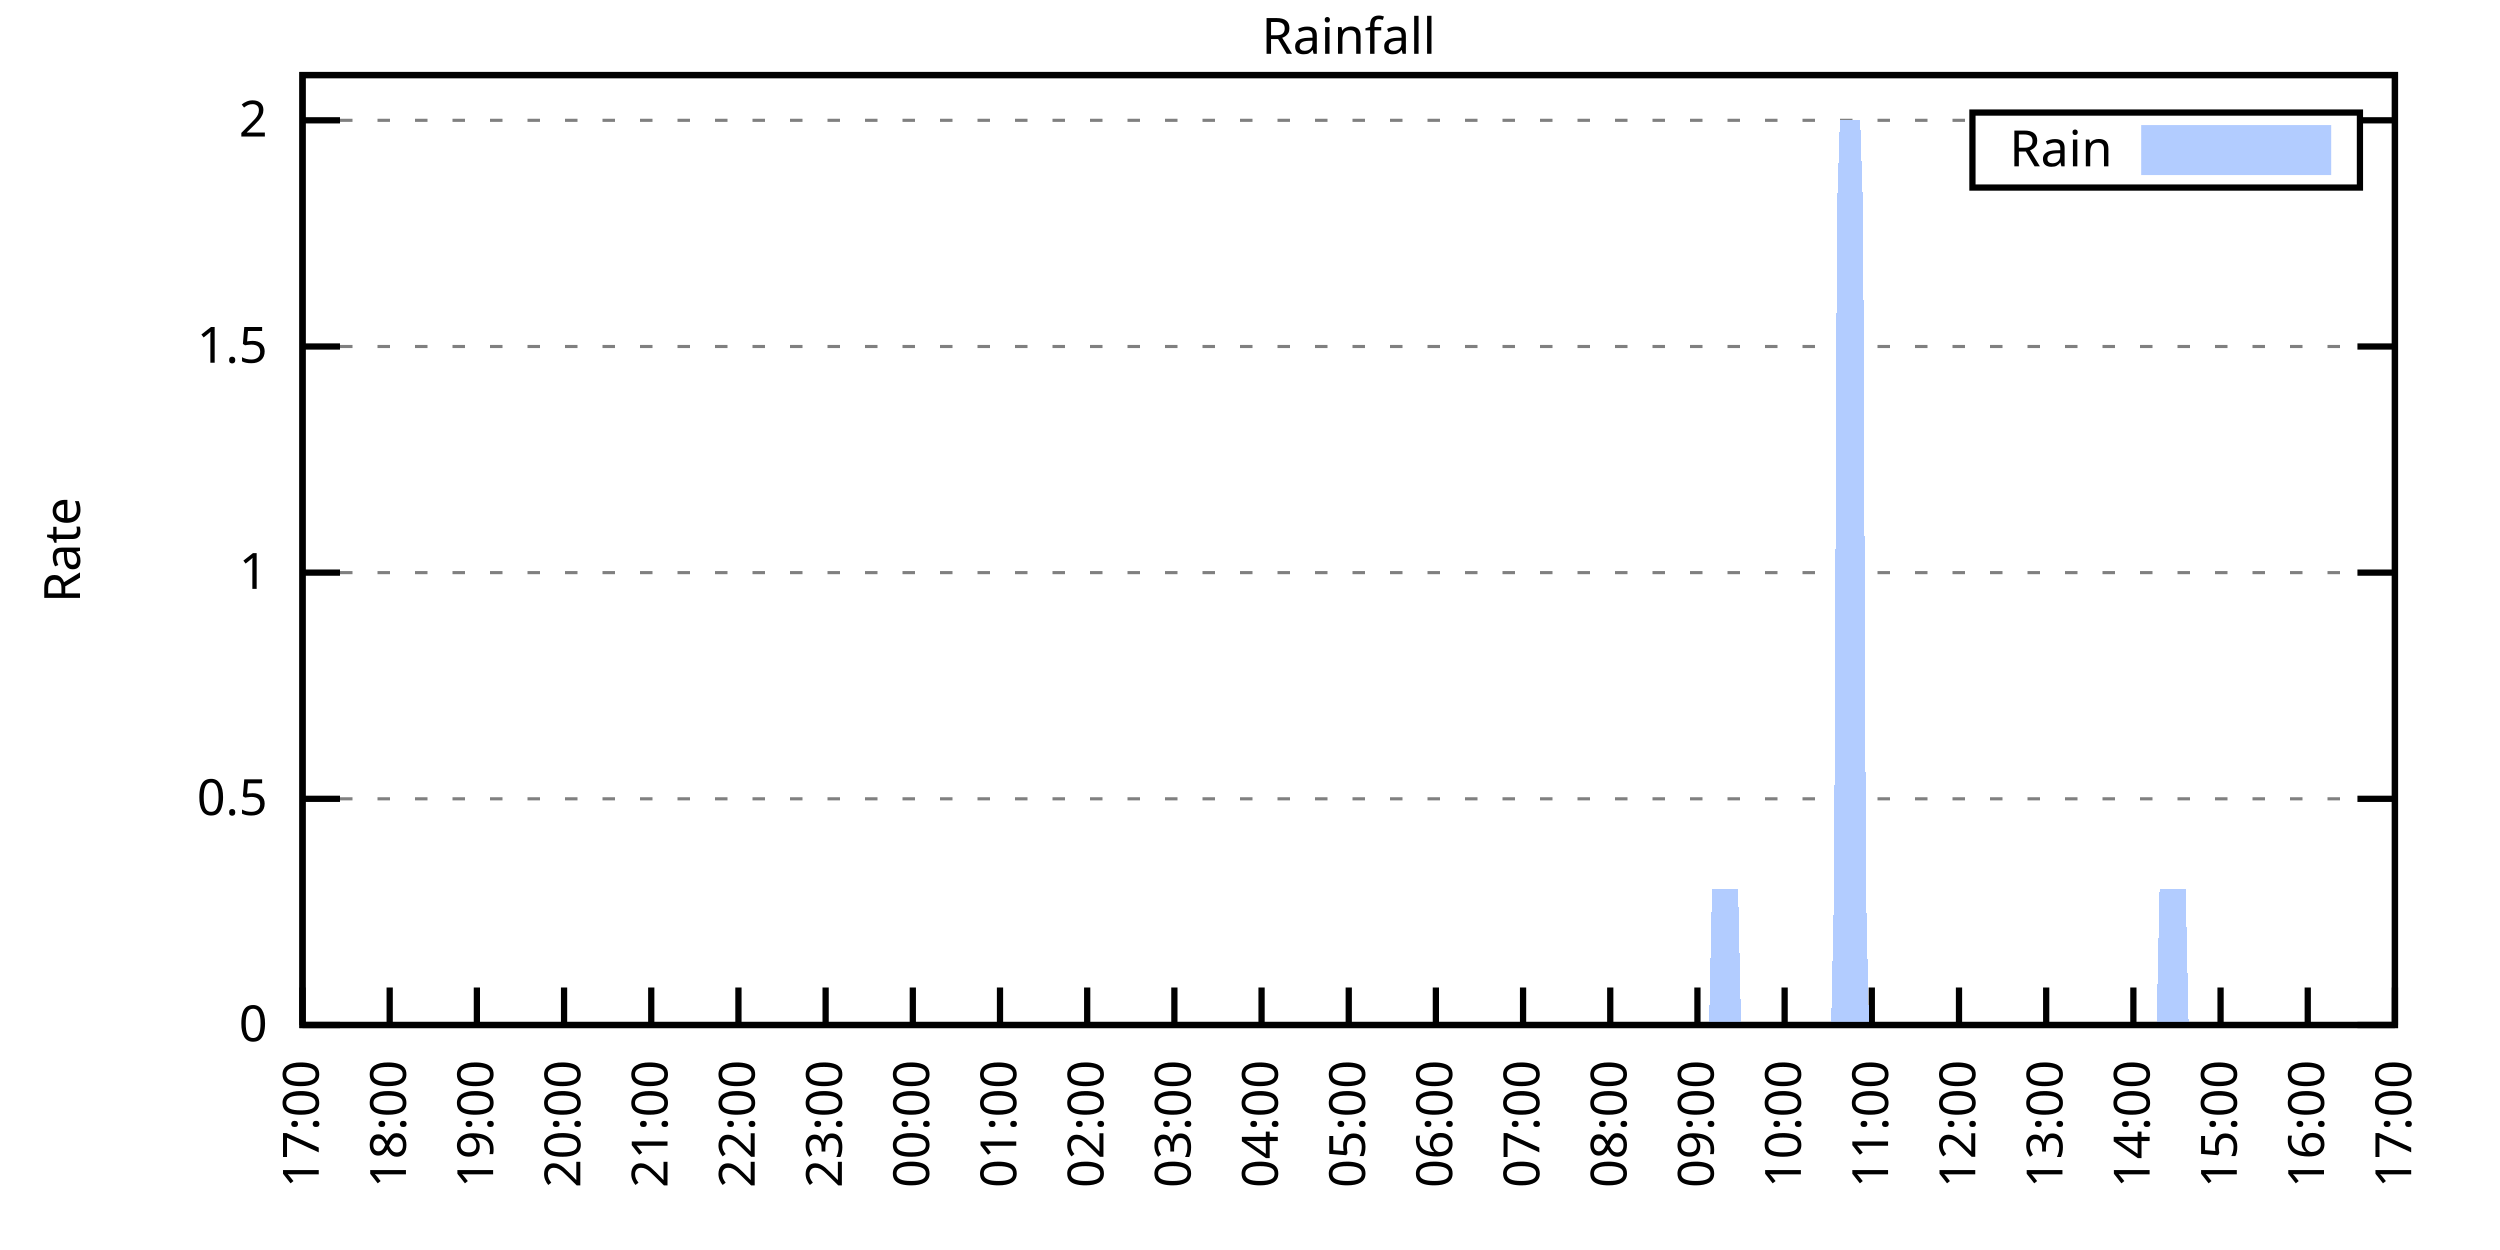
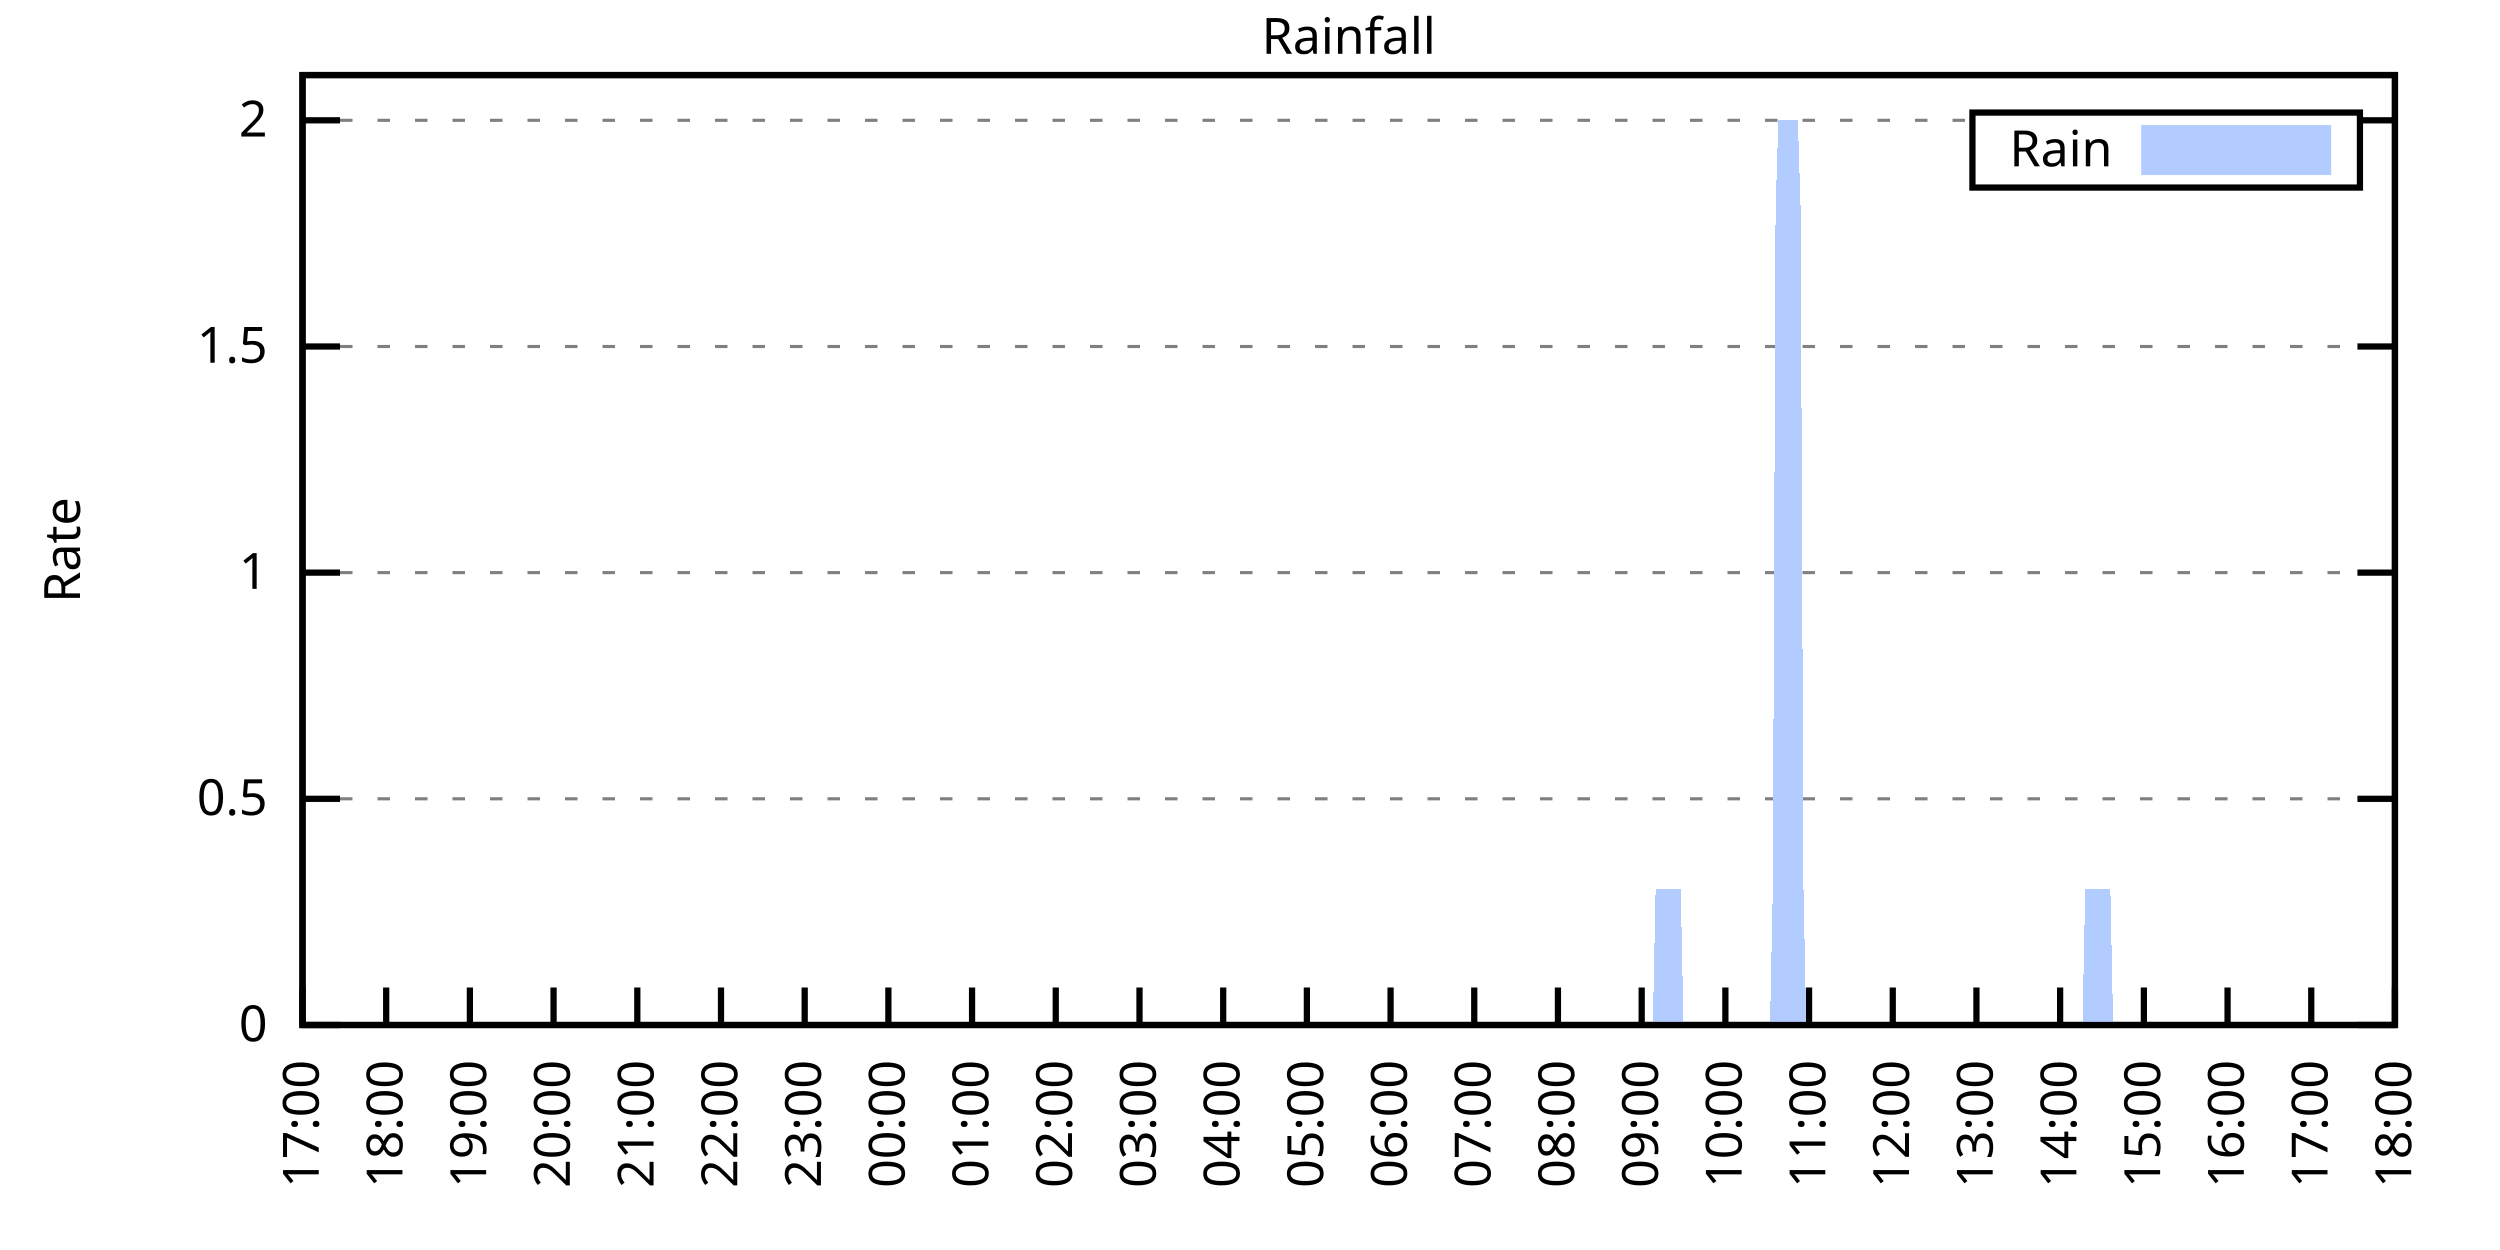
<svg xmlns="http://www.w3.org/2000/svg" xmlns:xlink="http://www.w3.org/1999/xlink" width="400" height="200" viewBox="0 0 400 200">
  <g id="gnuplot_canvas">
    <rect x="0" y="0" width="400" height="200" fill="none" />
    <defs>
      <circle id="gpDot" r="0.5" stroke-width="0.5" stroke="currentColor" />
      <path id="gpPt0" stroke-width="0.333" stroke="currentColor" d="M-1,0 h2 M0,-1 v2" />
      <path id="gpPt1" stroke-width="0.333" stroke="currentColor" d="M-1,-1 L1,1 M1,-1 L-1,1" />
      <path id="gpPt2" stroke-width="0.333" stroke="currentColor" d="M-1,0 L1,0 M0,-1 L0,1 M-1,-1 L1,1 M-1,1 L1,-1" />
      <rect id="gpPt3" stroke-width="0.333" stroke="currentColor" x="-1" y="-1" width="2" height="2" />
      <rect id="gpPt4" stroke-width="0.333" stroke="currentColor" fill="currentColor" x="-1" y="-1" width="2" height="2" />
      <circle id="gpPt5" stroke-width="0.333" stroke="currentColor" cx="0" cy="0" r="1" />
      <use xlink:href="#gpPt5" id="gpPt6" fill="currentColor" stroke="none" />
      <path id="gpPt7" stroke-width="0.333" stroke="currentColor" d="M0,-1.33 L-1.33,0.67 L1.33,0.67 z" />
      <use xlink:href="#gpPt7" id="gpPt8" fill="currentColor" stroke="none" />
      <use xlink:href="#gpPt7" id="gpPt9" stroke="currentColor" transform="rotate(180)" />
      <use xlink:href="#gpPt9" id="gpPt10" fill="currentColor" stroke="none" />
      <use xlink:href="#gpPt3" id="gpPt11" stroke="currentColor" transform="rotate(45)" />
      <use xlink:href="#gpPt11" id="gpPt12" fill="currentColor" stroke="none" />
      <path id="gpPt13" stroke-width="0.333" stroke="currentColor" d="M0,1.330 L1.265,0.411 L0.782,-1.067 L-0.782,-1.076 L-1.265,0.411 z" />
      <use xlink:href="#gpPt13" id="gpPt14" fill="currentColor" stroke="none" />
      <filter id="textbox" filterUnits="objectBoundingBox" x="0" y="0" height="1" width="1">
        <feFlood flood-color="white" flood-opacity="1" result="bgnd" />
        <feComposite in="SourceGraphic" in2="bgnd" operator="atop" />
      </filter>
      <filter id="greybox" filterUnits="objectBoundingBox" x="0" y="0" height="1" width="1">
        <feFlood flood-color="lightgrey" flood-opacity="1" result="grey" />
        <feComposite in="SourceGraphic" in2="grey" operator="atop" />
      </filter>
    </defs>
    <g fill="none" color="white" stroke="currentColor" stroke-width="1.00" stroke-linecap="butt" stroke-linejoin="miter">
</g>
    <g fill="none" color="black" stroke="currentColor" stroke-width="1.00" stroke-linecap="butt" stroke-linejoin="miter">
      <g stroke="none" shape-rendering="crispEdges">
        <polygon fill="rgb(255, 255, 255)" points="48.40,164.00 383.18,164.00 383.18,12.02 48.40,12.02 " />
      </g>
    </g>
    <g fill="none" color="black" stroke="currentColor" stroke-width="1.00" stroke-linecap="butt" stroke-linejoin="miter">
</g>
    <g fill="none" color="black" stroke="black" stroke-width="0.50" stroke-linecap="butt" stroke-linejoin="miter">
</g>
    <g fill="none" color="gray" stroke="currentColor" stroke-width="0.50" stroke-linecap="butt" stroke-linejoin="miter">
      <path stroke="gray" stroke-dasharray="2,4" class="gridline" d="M48.40,164.00 L383.19,164.00  " />
    </g>
    <g fill="none" color="gray" stroke="gray" stroke-width="1.00" stroke-linecap="butt" stroke-linejoin="miter">
</g>
    <g fill="none" color="black" stroke="currentColor" stroke-width="1.00" stroke-linecap="butt" stroke-linejoin="miter">
      <path stroke="black" d="M48.40,164.00 L54.40,164.00 M383.19,164.00 L377.19,164.00  " />
      <g transform="translate(42.80,166.60)" stroke="none" fill="black" font-family="Sans" font-size="8.00" text-anchor="end">
        <text>
          <tspan font-family="Sans"> 0</tspan>
        </text>
      </g>
    </g>
    <g fill="none" color="black" stroke="currentColor" stroke-width="1.00" stroke-linecap="butt" stroke-linejoin="miter">
</g>
    <g fill="none" color="black" stroke="black" stroke-width="0.50" stroke-linecap="butt" stroke-linejoin="miter">
</g>
    <g fill="none" color="gray" stroke="currentColor" stroke-width="0.50" stroke-linecap="butt" stroke-linejoin="miter">
      <path stroke="gray" stroke-dasharray="2,4" class="gridline" d="M48.40,127.81 L383.19,127.81  " />
    </g>
    <g fill="none" color="gray" stroke="gray" stroke-width="1.00" stroke-linecap="butt" stroke-linejoin="miter">
</g>
    <g fill="none" color="black" stroke="currentColor" stroke-width="1.00" stroke-linecap="butt" stroke-linejoin="miter">
      <path stroke="black" d="M48.40,127.81 L54.40,127.81 M383.19,127.81 L377.19,127.81  " />
      <g transform="translate(42.80,130.41)" stroke="none" fill="black" font-family="Sans" font-size="8.00" text-anchor="end">
        <text>
          <tspan font-family="Sans"> 0.5</tspan>
        </text>
      </g>
    </g>
    <g fill="none" color="black" stroke="currentColor" stroke-width="1.00" stroke-linecap="butt" stroke-linejoin="miter">
</g>
    <g fill="none" color="black" stroke="black" stroke-width="0.50" stroke-linecap="butt" stroke-linejoin="miter">
</g>
    <g fill="none" color="gray" stroke="currentColor" stroke-width="0.50" stroke-linecap="butt" stroke-linejoin="miter">
      <path stroke="gray" stroke-dasharray="2,4" class="gridline" d="M48.40,91.62 L383.19,91.62  " />
    </g>
    <g fill="none" color="gray" stroke="gray" stroke-width="1.00" stroke-linecap="butt" stroke-linejoin="miter">
</g>
    <g fill="none" color="black" stroke="currentColor" stroke-width="1.00" stroke-linecap="butt" stroke-linejoin="miter">
      <path stroke="black" d="M48.40,91.62 L54.40,91.62 M383.19,91.62 L377.19,91.62  " />
      <g transform="translate(42.80,94.22)" stroke="none" fill="black" font-family="Sans" font-size="8.00" text-anchor="end">
        <text>
          <tspan font-family="Sans"> 1</tspan>
        </text>
      </g>
    </g>
    <g fill="none" color="black" stroke="currentColor" stroke-width="1.00" stroke-linecap="butt" stroke-linejoin="miter">
</g>
    <g fill="none" color="black" stroke="black" stroke-width="0.50" stroke-linecap="butt" stroke-linejoin="miter">
</g>
    <g fill="none" color="gray" stroke="currentColor" stroke-width="0.50" stroke-linecap="butt" stroke-linejoin="miter">
      <path stroke="gray" stroke-dasharray="2,4" class="gridline" d="M48.40,55.44 L383.19,55.44  " />
    </g>
    <g fill="none" color="gray" stroke="gray" stroke-width="1.00" stroke-linecap="butt" stroke-linejoin="miter">
</g>
    <g fill="none" color="black" stroke="currentColor" stroke-width="1.00" stroke-linecap="butt" stroke-linejoin="miter">
      <path stroke="black" d="M48.40,55.44 L54.40,55.44 M383.19,55.44 L377.19,55.44  " />
      <g transform="translate(42.80,58.04)" stroke="none" fill="black" font-family="Sans" font-size="8.00" text-anchor="end">
        <text>
          <tspan font-family="Sans"> 1.5</tspan>
        </text>
      </g>
    </g>
    <g fill="none" color="black" stroke="currentColor" stroke-width="1.00" stroke-linecap="butt" stroke-linejoin="miter">
</g>
    <g fill="none" color="black" stroke="black" stroke-width="0.50" stroke-linecap="butt" stroke-linejoin="miter">
</g>
    <g fill="none" color="gray" stroke="currentColor" stroke-width="0.50" stroke-linecap="butt" stroke-linejoin="miter">
      <path stroke="gray" stroke-dasharray="2,4" class="gridline" d="M48.40,19.25 L315.59,19.25 M377.59,19.25 L383.19,19.25  " />
    </g>
    <g fill="none" color="gray" stroke="gray" stroke-width="1.00" stroke-linecap="butt" stroke-linejoin="miter">
</g>
    <g fill="none" color="black" stroke="currentColor" stroke-width="1.00" stroke-linecap="butt" stroke-linejoin="miter">
      <path stroke="black" d="M48.40,19.25 L54.40,19.25 M383.19,19.25 L377.19,19.25  " />
      <g transform="translate(42.80,21.85)" stroke="none" fill="black" font-family="Sans" font-size="8.00" text-anchor="end">
        <text>
          <tspan font-family="Sans"> 2</tspan>
        </text>
      </g>
    </g>
    <g fill="none" color="black" stroke="currentColor" stroke-width="1.00" stroke-linecap="butt" stroke-linejoin="miter">
      <path stroke="black" d="M48.40,164.00 L48.40,158.00  " />
      <g transform="translate(51.00,169.60) rotate(270.00)" stroke="none" fill="black" font-family="Sans" font-size="8.00" text-anchor="end">
        <text>
          <tspan font-family="Sans">17:00</tspan>
        </text>
      </g>
    </g>
    <g fill="none" color="black" stroke="currentColor" stroke-width="1.00" stroke-linecap="butt" stroke-linejoin="miter">
-       <path stroke="black" d="M62.35,164.00 L62.35,158.00  " />
-       <g transform="translate(64.95,169.60) rotate(270.00)" stroke="none" fill="black" font-family="Sans" font-size="8.00" text-anchor="end">
+       <path stroke="black" d="M61.79,164.00 L61.79,158.00  " />
+       <g transform="translate(64.39,169.60) rotate(270.00)" stroke="none" fill="black" font-family="Sans" font-size="8.00" text-anchor="end">
        <text>
          <tspan font-family="Sans">18:00</tspan>
        </text>
      </g>
    </g>
    <g fill="none" color="black" stroke="currentColor" stroke-width="1.00" stroke-linecap="butt" stroke-linejoin="miter">
-       <path stroke="black" d="M76.30,164.00 L76.30,158.00  " />
-       <g transform="translate(78.90,169.60) rotate(270.00)" stroke="none" fill="black" font-family="Sans" font-size="8.00" text-anchor="end">
+       <path stroke="black" d="M75.18,164.00 L75.18,158.00  " />
+       <g transform="translate(77.78,169.60) rotate(270.00)" stroke="none" fill="black" font-family="Sans" font-size="8.00" text-anchor="end">
        <text>
          <tspan font-family="Sans">19:00</tspan>
        </text>
      </g>
    </g>
    <g fill="none" color="black" stroke="currentColor" stroke-width="1.00" stroke-linecap="butt" stroke-linejoin="miter">
-       <path stroke="black" d="M90.25,164.00 L90.25,158.00  " />
-       <g transform="translate(92.85,169.60) rotate(270.00)" stroke="none" fill="black" font-family="Sans" font-size="8.00" text-anchor="end">
+       <path stroke="black" d="M88.57,164.00 L88.57,158.00  " />
+       <g transform="translate(91.17,169.60) rotate(270.00)" stroke="none" fill="black" font-family="Sans" font-size="8.00" text-anchor="end">
        <text>
          <tspan font-family="Sans">20:00</tspan>
        </text>
      </g>
    </g>
    <g fill="none" color="black" stroke="currentColor" stroke-width="1.00" stroke-linecap="butt" stroke-linejoin="miter">
-       <path stroke="black" d="M104.20,164.00 L104.20,158.00  " />
-       <g transform="translate(106.80,169.60) rotate(270.00)" stroke="none" fill="black" font-family="Sans" font-size="8.00" text-anchor="end">
+       <path stroke="black" d="M101.97,164.00 L101.97,158.00  " />
+       <g transform="translate(104.57,169.60) rotate(270.00)" stroke="none" fill="black" font-family="Sans" font-size="8.00" text-anchor="end">
        <text>
          <tspan font-family="Sans">21:00</tspan>
        </text>
      </g>
    </g>
    <g fill="none" color="black" stroke="currentColor" stroke-width="1.00" stroke-linecap="butt" stroke-linejoin="miter">
-       <path stroke="black" d="M118.15,164.00 L118.15,158.00  " />
-       <g transform="translate(120.75,169.60) rotate(270.00)" stroke="none" fill="black" font-family="Sans" font-size="8.00" text-anchor="end">
+       <path stroke="black" d="M115.36,164.00 L115.36,158.00  " />
+       <g transform="translate(117.96,169.60) rotate(270.00)" stroke="none" fill="black" font-family="Sans" font-size="8.00" text-anchor="end">
        <text>
          <tspan font-family="Sans">22:00</tspan>
        </text>
      </g>
    </g>
    <g fill="none" color="black" stroke="currentColor" stroke-width="1.00" stroke-linecap="butt" stroke-linejoin="miter">
-       <path stroke="black" d="M132.10,164.00 L132.10,158.00  " />
-       <g transform="translate(134.70,169.60) rotate(270.00)" stroke="none" fill="black" font-family="Sans" font-size="8.00" text-anchor="end">
+       <path stroke="black" d="M128.75,164.00 L128.75,158.00  " />
+       <g transform="translate(131.35,169.60) rotate(270.00)" stroke="none" fill="black" font-family="Sans" font-size="8.00" text-anchor="end">
        <text>
          <tspan font-family="Sans">23:00</tspan>
        </text>
      </g>
    </g>
    <g fill="none" color="black" stroke="currentColor" stroke-width="1.00" stroke-linecap="butt" stroke-linejoin="miter">
-       <path stroke="black" d="M146.05,164.00 L146.05,158.00  " />
-       <g transform="translate(148.65,169.60) rotate(270.00)" stroke="none" fill="black" font-family="Sans" font-size="8.00" text-anchor="end">
+       <path stroke="black" d="M142.14,164.00 L142.14,158.00  " />
+       <g transform="translate(144.74,169.60) rotate(270.00)" stroke="none" fill="black" font-family="Sans" font-size="8.00" text-anchor="end">
        <text>
          <tspan font-family="Sans">00:00</tspan>
        </text>
      </g>
    </g>
    <g fill="none" color="black" stroke="currentColor" stroke-width="1.00" stroke-linecap="butt" stroke-linejoin="miter">
-       <path stroke="black" d="M160.00,164.00 L160.00,158.00  " />
-       <g transform="translate(162.60,169.60) rotate(270.00)" stroke="none" fill="black" font-family="Sans" font-size="8.00" text-anchor="end">
+       <path stroke="black" d="M155.53,164.00 L155.53,158.00  " />
+       <g transform="translate(158.13,169.60) rotate(270.00)" stroke="none" fill="black" font-family="Sans" font-size="8.00" text-anchor="end">
        <text>
          <tspan font-family="Sans">01:00</tspan>
        </text>
      </g>
    </g>
    <g fill="none" color="black" stroke="currentColor" stroke-width="1.00" stroke-linecap="butt" stroke-linejoin="miter">
-       <path stroke="black" d="M173.95,164.00 L173.95,158.00  " />
-       <g transform="translate(176.55,169.60) rotate(270.00)" stroke="none" fill="black" font-family="Sans" font-size="8.00" text-anchor="end">
+       <path stroke="black" d="M168.92,164.00 L168.92,158.00  " />
+       <g transform="translate(171.52,169.60) rotate(270.00)" stroke="none" fill="black" font-family="Sans" font-size="8.00" text-anchor="end">
        <text>
          <tspan font-family="Sans">02:00</tspan>
        </text>
      </g>
    </g>
    <g fill="none" color="black" stroke="currentColor" stroke-width="1.00" stroke-linecap="butt" stroke-linejoin="miter">
-       <path stroke="black" d="M187.90,164.00 L187.90,158.00  " />
-       <g transform="translate(190.50,169.60) rotate(270.00)" stroke="none" fill="black" font-family="Sans" font-size="8.00" text-anchor="end">
+       <path stroke="black" d="M182.32,164.00 L182.32,158.00  " />
+       <g transform="translate(184.92,169.60) rotate(270.00)" stroke="none" fill="black" font-family="Sans" font-size="8.00" text-anchor="end">
        <text>
          <tspan font-family="Sans">03:00</tspan>
        </text>
      </g>
    </g>
    <g fill="none" color="black" stroke="currentColor" stroke-width="1.00" stroke-linecap="butt" stroke-linejoin="miter">
-       <path stroke="black" d="M201.85,164.00 L201.85,158.00  " />
-       <g transform="translate(204.45,169.60) rotate(270.00)" stroke="none" fill="black" font-family="Sans" font-size="8.00" text-anchor="end">
+       <path stroke="black" d="M195.71,164.00 L195.71,158.00  " />
+       <g transform="translate(198.31,169.60) rotate(270.00)" stroke="none" fill="black" font-family="Sans" font-size="8.00" text-anchor="end">
        <text>
          <tspan font-family="Sans">04:00</tspan>
        </text>
      </g>
    </g>
    <g fill="none" color="black" stroke="currentColor" stroke-width="1.00" stroke-linecap="butt" stroke-linejoin="miter">
-       <path stroke="black" d="M215.80,164.00 L215.80,158.00  " />
-       <g transform="translate(218.40,169.60) rotate(270.00)" stroke="none" fill="black" font-family="Sans" font-size="8.00" text-anchor="end">
+       <path stroke="black" d="M209.10,164.00 L209.10,158.00  " />
+       <g transform="translate(211.70,169.60) rotate(270.00)" stroke="none" fill="black" font-family="Sans" font-size="8.00" text-anchor="end">
        <text>
          <tspan font-family="Sans">05:00</tspan>
        </text>
      </g>
    </g>
    <g fill="none" color="black" stroke="currentColor" stroke-width="1.00" stroke-linecap="butt" stroke-linejoin="miter">
-       <path stroke="black" d="M229.74,164.00 L229.74,158.00  " />
-       <g transform="translate(232.34,169.60) rotate(270.00)" stroke="none" fill="black" font-family="Sans" font-size="8.00" text-anchor="end">
+       <path stroke="black" d="M222.49,164.00 L222.49,158.00  " />
+       <g transform="translate(225.09,169.60) rotate(270.00)" stroke="none" fill="black" font-family="Sans" font-size="8.00" text-anchor="end">
        <text>
          <tspan font-family="Sans">06:00</tspan>
        </text>
      </g>
    </g>
    <g fill="none" color="black" stroke="currentColor" stroke-width="1.00" stroke-linecap="butt" stroke-linejoin="miter">
-       <path stroke="black" d="M243.69,164.00 L243.69,158.00  " />
-       <g transform="translate(246.29,169.60) rotate(270.00)" stroke="none" fill="black" font-family="Sans" font-size="8.00" text-anchor="end">
+       <path stroke="black" d="M235.88,164.00 L235.88,158.00  " />
+       <g transform="translate(238.48,169.60) rotate(270.00)" stroke="none" fill="black" font-family="Sans" font-size="8.00" text-anchor="end">
        <text>
          <tspan font-family="Sans">07:00</tspan>
        </text>
      </g>
    </g>
    <g fill="none" color="black" stroke="currentColor" stroke-width="1.00" stroke-linecap="butt" stroke-linejoin="miter">
-       <path stroke="black" d="M257.64,164.00 L257.64,158.00  " />
-       <g transform="translate(260.24,169.60) rotate(270.00)" stroke="none" fill="black" font-family="Sans" font-size="8.00" text-anchor="end">
+       <path stroke="black" d="M249.27,164.00 L249.27,158.00  " />
+       <g transform="translate(251.87,169.60) rotate(270.00)" stroke="none" fill="black" font-family="Sans" font-size="8.00" text-anchor="end">
        <text>
          <tspan font-family="Sans">08:00</tspan>
        </text>
      </g>
    </g>
    <g fill="none" color="black" stroke="currentColor" stroke-width="1.00" stroke-linecap="butt" stroke-linejoin="miter">
-       <path stroke="black" d="M271.59,164.00 L271.59,158.00  " />
-       <g transform="translate(274.19,169.60) rotate(270.00)" stroke="none" fill="black" font-family="Sans" font-size="8.00" text-anchor="end">
+       <path stroke="black" d="M262.67,164.00 L262.67,158.00  " />
+       <g transform="translate(265.27,169.60) rotate(270.00)" stroke="none" fill="black" font-family="Sans" font-size="8.00" text-anchor="end">
        <text>
          <tspan font-family="Sans">09:00</tspan>
        </text>
      </g>
    </g>
    <g fill="none" color="black" stroke="currentColor" stroke-width="1.00" stroke-linecap="butt" stroke-linejoin="miter">
-       <path stroke="black" d="M285.54,164.00 L285.54,158.00  " />
-       <g transform="translate(288.14,169.60) rotate(270.00)" stroke="none" fill="black" font-family="Sans" font-size="8.00" text-anchor="end">
+       <path stroke="black" d="M276.06,164.00 L276.06,158.00  " />
+       <g transform="translate(278.66,169.60) rotate(270.00)" stroke="none" fill="black" font-family="Sans" font-size="8.00" text-anchor="end">
        <text>
          <tspan font-family="Sans">10:00</tspan>
        </text>
      </g>
    </g>
    <g fill="none" color="black" stroke="currentColor" stroke-width="1.00" stroke-linecap="butt" stroke-linejoin="miter">
-       <path stroke="black" d="M299.49,164.00 L299.49,158.00  " />
-       <g transform="translate(302.09,169.60) rotate(270.00)" stroke="none" fill="black" font-family="Sans" font-size="8.00" text-anchor="end">
+       <path stroke="black" d="M289.45,164.00 L289.45,158.00  " />
+       <g transform="translate(292.05,169.60) rotate(270.00)" stroke="none" fill="black" font-family="Sans" font-size="8.00" text-anchor="end">
        <text>
          <tspan font-family="Sans">11:00</tspan>
        </text>
      </g>
    </g>
    <g fill="none" color="black" stroke="currentColor" stroke-width="1.00" stroke-linecap="butt" stroke-linejoin="miter">
-       <path stroke="black" d="M313.44,164.00 L313.44,158.00  " />
-       <g transform="translate(316.04,169.60) rotate(270.00)" stroke="none" fill="black" font-family="Sans" font-size="8.00" text-anchor="end">
+       <path stroke="black" d="M302.84,164.00 L302.84,158.00  " />
+       <g transform="translate(305.44,169.60) rotate(270.00)" stroke="none" fill="black" font-family="Sans" font-size="8.00" text-anchor="end">
        <text>
          <tspan font-family="Sans">12:00</tspan>
        </text>
      </g>
    </g>
    <g fill="none" color="black" stroke="currentColor" stroke-width="1.00" stroke-linecap="butt" stroke-linejoin="miter">
-       <path stroke="black" d="M327.39,164.00 L327.39,158.00  " />
-       <g transform="translate(329.99,169.60) rotate(270.00)" stroke="none" fill="black" font-family="Sans" font-size="8.00" text-anchor="end">
+       <path stroke="black" d="M316.23,164.00 L316.23,158.00  " />
+       <g transform="translate(318.83,169.60) rotate(270.00)" stroke="none" fill="black" font-family="Sans" font-size="8.00" text-anchor="end">
        <text>
          <tspan font-family="Sans">13:00</tspan>
        </text>
      </g>
    </g>
    <g fill="none" color="black" stroke="currentColor" stroke-width="1.00" stroke-linecap="butt" stroke-linejoin="miter">
-       <path stroke="black" d="M341.34,164.00 L341.34,158.00  " />
-       <g transform="translate(343.94,169.60) rotate(270.00)" stroke="none" fill="black" font-family="Sans" font-size="8.00" text-anchor="end">
+       <path stroke="black" d="M329.62,164.00 L329.62,158.00  " />
+       <g transform="translate(332.22,169.60) rotate(270.00)" stroke="none" fill="black" font-family="Sans" font-size="8.00" text-anchor="end">
        <text>
          <tspan font-family="Sans">14:00</tspan>
        </text>
      </g>
    </g>
    <g fill="none" color="black" stroke="currentColor" stroke-width="1.00" stroke-linecap="butt" stroke-linejoin="miter">
-       <path stroke="black" d="M355.29,164.00 L355.29,158.00  " />
-       <g transform="translate(357.89,169.60) rotate(270.00)" stroke="none" fill="black" font-family="Sans" font-size="8.00" text-anchor="end">
+       <path stroke="black" d="M343.02,164.00 L343.02,158.00  " />
+       <g transform="translate(345.62,169.60) rotate(270.00)" stroke="none" fill="black" font-family="Sans" font-size="8.00" text-anchor="end">
        <text>
          <tspan font-family="Sans">15:00</tspan>
        </text>
      </g>
    </g>
    <g fill="none" color="black" stroke="currentColor" stroke-width="1.00" stroke-linecap="butt" stroke-linejoin="miter">
-       <path stroke="black" d="M369.24,164.00 L369.24,158.00  " />
-       <g transform="translate(371.84,169.60) rotate(270.00)" stroke="none" fill="black" font-family="Sans" font-size="8.00" text-anchor="end">
+       <path stroke="black" d="M356.41,164.00 L356.41,158.00  " />
+       <g transform="translate(359.01,169.60) rotate(270.00)" stroke="none" fill="black" font-family="Sans" font-size="8.00" text-anchor="end">
        <text>
          <tspan font-family="Sans">16:00</tspan>
+         </text>
+       </g>
+     </g>
+     <g fill="none" color="black" stroke="currentColor" stroke-width="1.00" stroke-linecap="butt" stroke-linejoin="miter">
+       <path stroke="black" d="M369.80,164.00 L369.80,158.00  " />
+       <g transform="translate(372.40,169.60) rotate(270.00)" stroke="none" fill="black" font-family="Sans" font-size="8.00" text-anchor="end">
+         <text>
+           <tspan font-family="Sans">17:00</tspan>
        </text>
      </g>
    </g>
    <g fill="none" color="black" stroke="currentColor" stroke-width="1.00" stroke-linecap="butt" stroke-linejoin="miter">
      <path stroke="black" d="M383.19,164.00 L383.19,158.00  " />
      <g transform="translate(385.79,169.60) rotate(270.00)" stroke="none" fill="black" font-family="Sans" font-size="8.00" text-anchor="end">
        <text>
-           <tspan font-family="Sans">17:00</tspan>
+           <tspan font-family="Sans">18:00</tspan>
        </text>
      </g>
    </g>
    <g fill="none" color="black" stroke="currentColor" stroke-width="1.00" stroke-linecap="butt" stroke-linejoin="miter">
</g>
    <g fill="none" color="black" stroke="currentColor" stroke-width="1.00" stroke-linecap="butt" stroke-linejoin="miter">
      <path stroke="black" d="M48.40,12.01 L48.40,164.00 L383.19,164.00 L383.19,12.01 L48.40,12.01 Z  " />
    </g>
    <g fill="none" color="black" stroke="currentColor" stroke-width="1.00" stroke-linecap="butt" stroke-linejoin="miter">
</g>
    <g fill="none" color="black" stroke="currentColor" stroke-width="1.00" stroke-linecap="butt" stroke-linejoin="miter">
      <path stroke="black" d="M315.59,30.01 L315.59,18.01 L377.59,18.01 L377.59,30.01 L315.59,30.01 Z  " />
    </g>
    <g id="Rainfall_plot_1">
      <g fill="none" color="white" stroke="black" stroke-width="2.00" stroke-linecap="butt" stroke-linejoin="miter">
</g>
      <g fill="none" color="black" stroke="currentColor" stroke-width="2.00" stroke-linecap="butt" stroke-linejoin="miter">
        <g transform="translate(337.99,26.61)" stroke="none" fill="black" font-family="Sans" font-size="8.00" text-anchor="end">
          <text>
            <tspan font-family="Sans">Rain</tspan>
          </text>
        </g>
      </g>
      <g fill="none" color="black" stroke="currentColor" stroke-width="2.00" stroke-linecap="butt" stroke-linejoin="miter">
        <g stroke="none" shape-rendering="crispEdges">
          <polygon fill="rgb(178, 204, 255)" points="343.59,27.01 371.99,27.01 371.99,21.01 343.59,21.01 " />
        </g>
        <path stroke="rgb(178, 204, 255)" d="M343.59,27.01 L371.99,27.01 L371.99,21.01 L343.59,21.01 L343.59,27.01 Z  " />
      </g>
      <g fill="none" color="black" stroke="currentColor" stroke-width="2.00" stroke-linecap="butt" stroke-linejoin="miter">
        <g stroke="none" shape-rendering="crispEdges">
-           <polygon fill="rgb(178, 204, 255)" points="48.86,164.00 49.33,164.00 49.79,164.00 50.26,164.00 50.72,164.00 51.19,164.00 51.65,164.00 52.12,164.00 52.58,164.00 53.05,164.00 53.51,164.00 53.98,164.00 54.44,164.00 54.91,164.00 55.37,164.00 55.84,164.00 56.30,164.00 56.77,164.00 57.23,164.00 57.70,164.00 58.16,164.00 58.63,164.00 59.09,164.00 59.56,164.00 60.02,164.00 60.49,164.00 60.95,164.00 61.42,164.00 61.88,164.00 62.35,164.00 62.81,164.00 63.28,164.00 63.74,164.00 64.21,164.00 64.67,164.00 65.14,164.00 65.60,164.00 66.07,164.00 66.53,164.00 67.00,164.00 67.46,164.00 67.93,164.00 68.39,164.00 68.86,164.00 69.32,164.00 69.79,164.00 70.25,164.00 70.72,164.00 71.18,164.00 71.65,164.00 72.11,164.00 72.58,164.00 73.04,164.00 73.51,164.00 73.97,164.00 74.44,164.00 74.90,164.00 75.37,164.00 75.83,164.00 76.30,164.00 76.76,164.00 77.23,164.00 77.69,164.00 78.16,164.00 78.62,164.00 79.09,164.00 79.55,164.00 80.02,164.00 80.48,164.00 80.95,164.00 81.41,164.00 81.88,164.00 82.34,164.00 82.81,164.00 83.27,164.00 83.74,164.00 84.20,164.00 84.67,164.00 85.13,164.00 85.60,164.00 86.06,164.00 86.53,164.00 86.99,164.00 87.46,164.00 87.92,164.00 88.39,164.00 88.85,164.00 89.32,164.00 89.78,164.00 90.25,164.00 90.71,164.00 91.18,164.00 91.64,164.00 92.11,164.00 92.57,164.00 93.04,164.00 93.50,164.00 93.97,164.00 94.43,164.00 94.90,164.00 95.36,164.00 95.83,164.00 96.29,164.00 96.76,164.00 97.22,164.00 97.69,164.00 98.15,164.00 98.62,164.00 99.08,164.00 99.55,164.00 100.01,164.00 100.48,164.00 100.94,164.00 101.41,164.00 101.87,164.00 102.34,164.00 102.80,164.00 103.27,164.00 103.73,164.00 104.20,164.00 104.66,164.00 105.13,164.00 105.59,164.00 106.06,164.00 106.52,164.00 106.99,164.00 107.45,164.00 107.92,164.00 108.38,164.00 108.85,164.00 109.31,164.00 109.78,164.00 110.24,164.00 110.71,164.00 111.17,164.00 111.64,164.00 112.10,164.00 112.57,164.00 113.03,164.00 113.50,164.00 113.96,164.00 114.43,164.00 114.89,164.00 115.36,164.00 115.82,164.00 116.29,164.00 116.75,164.00 117.22,164.00 117.68,164.00 118.15,164.00 118.61,164.00 119.08,164.00 119.54,164.00 120.01,164.00 120.47,164.00 120.94,164.00 121.40,164.00 121.87,164.00 122.33,164.00 122.80,164.00 123.26,164.00 123.73,164.00 124.19,164.00 124.66,164.00 125.12,164.00 125.59,164.00 126.05,164.00 126.52,164.00 126.98,164.00 127.45,164.00 127.91,164.00 128.38,164.00 128.84,164.00 129.31,164.00 129.77,164.00 130.24,164.00 130.70,164.00 131.17,164.00 131.63,164.00 132.10,164.00 132.56,164.00 133.03,164.00 133.49,164.00 133.96,164.00 134.42,164.00 134.89,164.00 135.35,164.00 135.82,164.00 136.28,164.00 136.75,164.00 137.21,164.00 137.68,164.00 138.14,164.00 138.61,164.00 139.07,164.00 139.54,164.00 140.00,164.00 140.47,164.00 140.93,164.00 141.40,164.00 141.86,164.00 142.33,164.00 142.79,164.00 143.26,164.00 143.72,164.00 144.19,164.00 144.65,164.00 145.12,164.00 145.58,164.00 146.05,164.00 146.51,164.00 146.98,164.00 147.44,164.00 147.91,164.00 148.37,164.00 148.84,164.00 149.30,164.00 149.77,164.00 150.23,164.00 150.70,164.00 151.16,164.00 151.63,164.00 152.09,164.00 152.56,164.00 153.02,164.00 153.49,164.00 153.95,164.00 154.42,164.00 154.88,164.00 155.35,164.00 155.81,164.00 156.28,164.00 156.74,164.00 157.21,164.00 157.67,164.00 158.14,164.00 158.60,164.00 159.07,164.00 159.53,164.00 160.00,164.00 160.46,164.00 160.93,164.00 161.39,164.00 161.86,164.00 162.32,164.00 162.79,164.00 163.25,164.00 163.72,164.00 164.18,164.00 164.65,164.00 165.11,164.00 165.58,164.00 166.04,164.00 166.51,164.00 166.97,164.00 167.44,164.00 167.90,164.00 168.37,164.00 168.83,164.00 169.30,164.00 169.76,164.00 170.23,164.00 170.69,164.00 171.16,164.00 171.62,164.00 172.09,164.00 172.55,164.00 173.02,164.00 173.48,164.00 173.95,164.00 174.41,164.00 174.88,164.00 175.34,164.00 175.81,164.00 176.27,164.00 176.74,164.00 177.20,164.00 177.67,164.00 178.13,164.00 178.60,164.00 179.06,164.00 179.53,164.00 179.99,164.00 180.46,164.00 180.92,164.00 181.39,164.00 181.85,164.00 182.32,164.00 182.78,164.00 183.25,164.00 183.71,164.00 184.18,164.00 184.64,164.00 185.11,164.00 185.57,164.00 186.04,164.00 186.50,164.00 186.97,164.00 187.43,164.00 187.90,164.00 188.36,164.00 188.83,164.00 189.29,164.00 189.76,164.00 190.22,164.00 190.69,164.00 191.15,164.00 191.62,164.00 192.08,164.00 192.55,164.00 193.01,164.00 193.48,164.00 193.94,164.00 194.41,164.00 194.87,164.00 195.34,164.00 195.80,164.00 196.27,164.00 196.73,164.00 197.20,164.00 197.66,164.00 198.13,164.00 198.59,164.00 199.06,164.00 199.52,164.00 199.99,164.00 200.45,164.00 200.92,164.00 201.38,164.00 201.85,164.00 202.31,164.00 202.78,164.00 203.24,164.00 203.71,164.00 204.17,164.00 204.64,164.00 205.10,164.00 205.57,164.00 206.03,164.00 206.50,164.00 206.96,164.00 207.43,164.00 207.89,164.00 208.36,164.00 208.82,164.00 209.29,164.00 209.75,164.00 210.22,164.00 210.68,164.00 211.15,164.00 211.61,164.00 212.08,164.00 212.54,164.00 213.01,164.00 213.47,164.00 213.94,164.00 214.40,164.00 214.87,164.00 215.33,164.00 215.80,164.00 216.26,164.00 216.72,164.00 217.19,164.00 217.65,164.00 218.12,164.00 218.58,164.00 219.05,164.00 219.51,164.00 219.98,164.00 220.44,164.00 220.91,164.00 221.37,164.00 221.84,164.00 222.30,164.00 222.77,164.00 223.23,164.00 223.70,164.00 224.16,164.00 224.63,164.00 225.09,164.00 225.56,164.00 226.02,164.00 226.49,164.00 226.95,164.00 227.42,164.00 227.88,164.00 228.35,164.00 228.81,164.00 229.28,164.00 229.74,164.00 230.21,164.00 230.67,164.00 231.14,164.00 231.60,164.00 232.07,164.00 232.53,164.00 233.00,164.00 233.46,164.00 233.93,164.00 234.39,164.00 234.86,164.00 235.32,164.00 235.79,164.00 236.25,164.00 236.72,164.00 237.18,164.00 237.65,164.00 238.11,164.00 238.58,164.00 239.04,164.00 239.51,164.00 239.97,164.00 240.44,164.00 240.90,164.00 241.37,164.00 241.83,164.00 242.30,164.00 242.76,164.00 243.23,164.00 243.69,164.00 244.16,164.00 244.62,164.00 245.09,164.00 245.55,164.00 246.02,164.00 246.48,164.00 246.95,164.00 247.41,164.00 247.88,164.00 248.34,164.00 248.81,164.00 249.27,164.00 249.74,164.00 250.20,164.00 250.67,164.00 251.13,164.00 251.60,164.00 252.06,164.00 252.53,164.00 252.99,164.00 253.46,164.00 253.92,164.00 254.39,164.00 254.85,164.00 255.32,164.00 255.78,164.00 256.25,164.00 256.71,164.00 257.18,164.00 257.64,164.00 258.11,164.00 258.57,164.00 259.04,164.00 259.50,164.00 259.97,164.00 260.43,164.00 260.90,164.00 261.36,164.00 261.83,164.00 262.29,164.00 262.76,164.00 263.22,164.00 263.69,164.00 264.15,164.00 264.62,164.00 265.08,164.00 265.55,164.00 266.01,164.00 266.48,164.00 266.94,164.00 267.41,164.00 267.87,164.00 268.34,164.00 268.80,164.00 269.27,164.00 269.73,164.00 270.20,164.00 270.66,164.00 271.13,164.00 271.59,164.00 272.06,164.00 272.52,164.00 272.99,164.00 273.45,164.00 273.92,142.29 274.38,142.29 274.85,142.29 275.31,142.29 275.78,142.29 276.24,142.29 276.71,142.29 277.17,142.29 277.64,142.29 278.10,142.29 278.57,164.00 279.03,164.00 279.50,164.00 279.96,164.00 280.43,164.00 280.89,164.00 281.36,164.00 281.82,164.00 282.29,164.00 282.75,164.00 283.22,164.00 283.68,164.00 284.15,164.00 284.61,164.00 285.08,164.00 285.54,164.00 286.01,164.00 286.47,164.00 286.94,164.00 287.40,164.00 287.87,164.00 288.33,164.00 288.80,164.00 289.26,164.00 289.73,164.00 290.19,164.00 290.66,164.00 291.12,164.00 291.59,164.00 292.05,164.00 292.52,164.00 292.98,164.00 293.45,142.29 293.91,33.72 294.38,19.25 294.84,19.25 295.31,19.25 295.77,19.25 296.24,19.25 296.70,19.25 297.17,19.25 297.63,19.25 298.10,33.72 298.56,142.29 299.03,164.00 299.49,164.00 299.96,164.00 300.42,164.00 300.89,164.00 301.35,164.00 301.82,164.00 302.28,164.00 302.75,164.00 303.21,164.00 303.68,164.00 304.14,164.00 304.61,164.00 305.07,164.00 305.54,164.00 306.00,164.00 306.47,164.00 306.93,164.00 307.40,164.00 307.86,164.00 308.33,164.00 308.79,164.00 309.26,164.00 309.72,164.00 310.19,164.00 310.65,164.00 311.12,164.00 311.58,164.00 312.05,164.00 312.51,164.00 312.98,164.00 313.44,164.00 313.91,164.00 314.37,164.00 314.84,164.00 315.30,164.00 315.77,164.00 316.23,164.00 316.70,164.00 317.16,164.00 317.63,164.00 318.09,164.00 318.56,164.00 319.02,164.00 319.49,164.00 319.95,164.00 320.42,164.00 320.88,164.00 321.35,164.00 321.81,164.00 322.28,164.00 322.74,164.00 323.21,164.00 323.67,164.00 324.14,164.00 324.60,164.00 325.07,164.00 325.53,164.00 326.00,164.00 326.46,164.00 326.93,164.00 327.39,164.00 327.86,164.00 328.32,164.00 328.79,164.00 329.25,164.00 329.72,164.00 330.18,164.00 330.65,164.00 331.11,164.00 331.58,164.00 332.04,164.00 332.51,164.00 332.97,164.00 333.44,164.00 333.90,164.00 334.37,164.00 334.83,164.00 335.30,164.00 335.76,164.00 336.23,164.00 336.69,164.00 337.16,164.00 337.62,164.00 338.09,164.00 338.55,164.00 339.02,164.00 339.48,164.00 339.95,164.00 340.41,164.00 340.88,164.00 341.34,164.00 341.81,164.00 342.27,164.00 342.74,164.00 343.20,164.00 343.67,164.00 344.13,164.00 344.60,164.00 345.06,164.00 345.53,142.29 345.99,142.29 346.46,142.29 346.92,142.29 347.39,142.29 347.85,142.29 348.32,142.29 348.78,142.29 349.25,142.29 349.71,142.29 350.18,164.00 350.64,164.00 351.11,164.00 351.57,164.00 352.04,164.00 352.50,164.00 352.97,164.00 353.43,164.00 353.90,164.00 354.36,164.00 354.83,164.00 355.29,164.00 355.76,164.00 356.22,164.00 356.69,164.00 357.15,164.00 357.62,164.00 358.08,164.00 358.55,164.00 359.01,164.00 359.48,164.00 359.94,164.00 360.41,164.00 360.87,164.00 361.34,164.00 361.80,164.00 362.27,164.00 362.73,164.00 363.20,164.00 363.66,164.00 364.13,164.00 364.59,164.00 365.06,164.00 365.52,164.00 365.99,164.00 366.45,164.00 366.92,164.00 367.38,164.00 367.85,164.00 368.31,164.00 368.78,164.00 369.24,164.00 369.71,164.00 370.17,164.00 370.64,164.00 371.10,164.00 371.57,164.00 372.03,164.00 372.50,164.00 372.96,164.00 373.43,164.00 373.89,164.00 374.36,164.00 374.82,164.00 375.29,164.00 375.75,164.00 376.22,164.00 376.68,164.00 377.15,164.00 377.61,164.00 378.08,164.00 378.54,164.00 379.01,164.00 379.47,164.00 379.94,164.00 380.40,164.00 380.87,164.00 381.33,164.00 381.80,164.00 382.26,164.00 382.73,164.00 383.19,164.00 383.19,164.00 48.86,164.00 " />
+           <polygon fill="rgb(178, 204, 255)" points="51.97,164.00 52.42,164.00 52.86,164.00 53.31,164.00 53.76,164.00 54.20,164.00 54.65,164.00 55.10,164.00 55.54,164.00 55.99,164.00 56.43,164.00 56.88,164.00 57.33,164.00 57.77,164.00 58.22,164.00 58.67,164.00 59.11,164.00 59.56,164.00 60.01,164.00 60.45,164.00 60.90,164.00 61.35,164.00 61.79,164.00 62.24,164.00 62.68,164.00 63.13,164.00 63.58,164.00 64.02,164.00 64.47,164.00 64.92,164.00 65.36,164.00 65.81,164.00 66.26,164.00 66.70,164.00 67.15,164.00 67.59,164.00 68.04,164.00 68.49,164.00 68.93,164.00 69.38,164.00 69.83,164.00 70.27,164.00 70.72,164.00 71.17,164.00 71.61,164.00 72.06,164.00 72.50,164.00 72.95,164.00 73.40,164.00 73.84,164.00 74.29,164.00 74.74,164.00 75.18,164.00 75.63,164.00 76.08,164.00 76.52,164.00 76.97,164.00 77.42,164.00 77.86,164.00 78.31,164.00 78.75,164.00 79.20,164.00 79.65,164.00 80.09,164.00 80.54,164.00 80.99,164.00 81.43,164.00 81.88,164.00 82.33,164.00 82.77,164.00 83.22,164.00 83.66,164.00 84.11,164.00 84.56,164.00 85.00,164.00 85.45,164.00 85.90,164.00 86.34,164.00 86.79,164.00 87.24,164.00 87.68,164.00 88.13,164.00 88.57,164.00 89.02,164.00 89.47,164.00 89.91,164.00 90.36,164.00 90.81,164.00 91.25,164.00 91.70,164.00 92.15,164.00 92.59,164.00 93.04,164.00 93.49,164.00 93.93,164.00 94.38,164.00 94.82,164.00 95.27,164.00 95.72,164.00 96.16,164.00 96.61,164.00 97.06,164.00 97.50,164.00 97.95,164.00 98.40,164.00 98.84,164.00 99.29,164.00 99.73,164.00 100.18,164.00 100.63,164.00 101.07,164.00 101.52,164.00 101.97,164.00 102.41,164.00 102.86,164.00 103.31,164.00 103.75,164.00 104.20,164.00 104.64,164.00 105.09,164.00 105.54,164.00 105.98,164.00 106.43,164.00 106.88,164.00 107.32,164.00 107.77,164.00 108.22,164.00 108.66,164.00 109.11,164.00 109.55,164.00 110.00,164.00 110.45,164.00 110.89,164.00 111.34,164.00 111.79,164.00 112.23,164.00 112.68,164.00 113.13,164.00 113.57,164.00 114.02,164.00 114.47,164.00 114.91,164.00 115.36,164.00 115.80,164.00 116.25,164.00 116.70,164.00 117.14,164.00 117.59,164.00 118.04,164.00 118.48,164.00 118.93,164.00 119.38,164.00 119.82,164.00 120.27,164.00 120.71,164.00 121.16,164.00 121.61,164.00 122.05,164.00 122.50,164.00 122.95,164.00 123.39,164.00 123.84,164.00 124.29,164.00 124.73,164.00 125.18,164.00 125.62,164.00 126.07,164.00 126.52,164.00 126.96,164.00 127.41,164.00 127.86,164.00 128.30,164.00 128.75,164.00 129.20,164.00 129.64,164.00 130.09,164.00 130.54,164.00 130.98,164.00 131.43,164.00 131.87,164.00 132.32,164.00 132.77,164.00 133.21,164.00 133.66,164.00 134.11,164.00 134.55,164.00 135.00,164.00 135.45,164.00 135.89,164.00 136.34,164.00 136.78,164.00 137.23,164.00 137.68,164.00 138.12,164.00 138.57,164.00 139.02,164.00 139.46,164.00 139.91,164.00 140.36,164.00 140.80,164.00 141.25,164.00 141.69,164.00 142.14,164.00 142.59,164.00 143.03,164.00 143.48,164.00 143.93,164.00 144.37,164.00 144.82,164.00 145.27,164.00 145.71,164.00 146.16,164.00 146.61,164.00 147.05,164.00 147.50,164.00 147.94,164.00 148.39,164.00 148.84,164.00 149.28,164.00 149.73,164.00 150.18,164.00 150.62,164.00 151.07,164.00 151.52,164.00 151.96,164.00 152.41,164.00 152.85,164.00 153.30,164.00 153.75,164.00 154.19,164.00 154.64,164.00 155.09,164.00 155.53,164.00 155.98,164.00 156.43,164.00 156.87,164.00 157.32,164.00 157.76,164.00 158.21,164.00 158.66,164.00 159.10,164.00 159.55,164.00 160.00,164.00 160.44,164.00 160.89,164.00 161.34,164.00 161.78,164.00 162.23,164.00 162.67,164.00 163.12,164.00 163.57,164.00 164.01,164.00 164.46,164.00 164.91,164.00 165.35,164.00 165.80,164.00 166.25,164.00 166.69,164.00 167.14,164.00 167.59,164.00 168.03,164.00 168.48,164.00 168.92,164.00 169.37,164.00 169.82,164.00 170.26,164.00 170.71,164.00 171.16,164.00 171.60,164.00 172.05,164.00 172.50,164.00 172.94,164.00 173.39,164.00 173.83,164.00 174.28,164.00 174.73,164.00 175.17,164.00 175.62,164.00 176.07,164.00 176.51,164.00 176.96,164.00 177.41,164.00 177.85,164.00 178.30,164.00 178.74,164.00 179.19,164.00 179.64,164.00 180.08,164.00 180.53,164.00 180.98,164.00 181.42,164.00 181.87,164.00 182.32,164.00 182.76,164.00 183.21,164.00 183.66,164.00 184.10,164.00 184.55,164.00 184.99,164.00 185.44,164.00 185.89,164.00 186.33,164.00 186.78,164.00 187.23,164.00 187.67,164.00 188.12,164.00 188.57,164.00 189.01,164.00 189.46,164.00 189.90,164.00 190.35,164.00 190.80,164.00 191.24,164.00 191.69,164.00 192.14,164.00 192.58,164.00 193.03,164.00 193.48,164.00 193.92,164.00 194.37,164.00 194.81,164.00 195.26,164.00 195.71,164.00 196.15,164.00 196.60,164.00 197.05,164.00 197.49,164.00 197.94,164.00 198.39,164.00 198.83,164.00 199.28,164.00 199.73,164.00 200.17,164.00 200.62,164.00 201.06,164.00 201.51,164.00 201.96,164.00 202.40,164.00 202.85,164.00 203.30,164.00 203.74,164.00 204.19,164.00 204.64,164.00 205.08,164.00 205.53,164.00 205.97,164.00 206.42,164.00 206.87,164.00 207.31,164.00 207.76,164.00 208.21,164.00 208.65,164.00 209.10,164.00 209.55,164.00 209.99,164.00 210.44,164.00 210.88,164.00 211.33,164.00 211.78,164.00 212.22,164.00 212.67,164.00 213.12,164.00 213.56,164.00 214.01,164.00 214.46,164.00 214.90,164.00 215.35,164.00 215.80,164.00 216.24,164.00 216.69,164.00 217.13,164.00 217.58,164.00 218.03,164.00 218.47,164.00 218.92,164.00 219.37,164.00 219.81,164.00 220.26,164.00 220.71,164.00 221.15,164.00 221.60,164.00 222.04,164.00 222.49,164.00 222.94,164.00 223.38,164.00 223.83,164.00 224.28,164.00 224.72,164.00 225.17,164.00 225.62,164.00 226.06,164.00 226.51,164.00 226.95,164.00 227.40,164.00 227.85,164.00 228.29,164.00 228.74,164.00 229.19,164.00 229.63,164.00 230.08,164.00 230.53,164.00 230.97,164.00 231.42,164.00 231.86,164.00 232.31,164.00 232.76,164.00 233.20,164.00 233.65,164.00 234.10,164.00 234.54,164.00 234.99,164.00 235.44,164.00 235.88,164.00 236.33,164.00 236.78,164.00 237.22,164.00 237.67,164.00 238.11,164.00 238.56,164.00 239.01,164.00 239.45,164.00 239.90,164.00 240.35,164.00 240.79,164.00 241.24,164.00 241.69,164.00 242.13,164.00 242.58,164.00 243.02,164.00 243.47,164.00 243.92,164.00 244.36,164.00 244.81,164.00 245.26,164.00 245.70,164.00 246.15,164.00 246.60,164.00 247.04,164.00 247.49,164.00 247.93,164.00 248.38,164.00 248.83,164.00 249.27,164.00 249.72,164.00 250.17,164.00 250.61,164.00 251.06,164.00 251.51,164.00 251.95,164.00 252.40,164.00 252.85,164.00 253.29,164.00 253.74,164.00 254.18,164.00 254.63,164.00 255.08,164.00 255.52,164.00 255.97,164.00 256.42,164.00 256.86,164.00 257.31,164.00 257.76,164.00 258.20,164.00 258.65,164.00 259.09,164.00 259.54,164.00 259.99,164.00 260.43,164.00 260.88,164.00 261.33,164.00 261.77,164.00 262.22,164.00 262.67,164.00 263.11,164.00 263.56,164.00 264.00,164.00 264.45,164.00 264.90,142.29 265.34,142.29 265.79,142.29 266.24,142.29 266.68,142.29 267.13,142.29 267.58,142.29 268.02,142.29 268.47,142.29 268.92,142.29 269.36,164.00 269.81,164.00 270.25,164.00 270.70,164.00 271.15,164.00 271.59,164.00 272.04,164.00 272.49,164.00 272.93,164.00 273.38,164.00 273.83,164.00 274.27,164.00 274.72,164.00 275.16,164.00 275.61,164.00 276.06,164.00 276.50,164.00 276.95,164.00 277.40,164.00 277.84,164.00 278.29,164.00 278.74,164.00 279.18,164.00 279.63,164.00 280.07,164.00 280.52,164.00 280.97,164.00 281.41,164.00 281.86,164.00 282.31,164.00 282.75,164.00 283.20,164.00 283.65,142.29 284.09,33.72 284.54,19.25 284.98,19.25 285.43,19.25 285.88,19.25 286.32,19.25 286.77,19.25 287.22,19.25 287.66,19.25 288.11,33.72 288.56,142.29 289.00,164.00 289.45,164.00 289.90,164.00 290.34,164.00 290.79,164.00 291.23,164.00 291.68,164.00 292.13,164.00 292.57,164.00 293.02,164.00 293.47,164.00 293.91,164.00 294.36,164.00 294.81,164.00 295.25,164.00 295.70,164.00 296.14,164.00 296.59,164.00 297.04,164.00 297.48,164.00 297.93,164.00 298.38,164.00 298.82,164.00 299.27,164.00 299.72,164.00 300.16,164.00 300.61,164.00 301.05,164.00 301.50,164.00 301.95,164.00 302.39,164.00 302.84,164.00 303.29,164.00 303.73,164.00 304.18,164.00 304.63,164.00 305.07,164.00 305.52,164.00 305.97,164.00 306.41,164.00 306.86,164.00 307.30,164.00 307.75,164.00 308.20,164.00 308.64,164.00 309.09,164.00 309.54,164.00 309.98,164.00 310.43,164.00 310.88,164.00 311.32,164.00 311.77,164.00 312.21,164.00 312.66,164.00 313.11,164.00 313.55,164.00 314.00,164.00 314.45,164.00 314.89,164.00 315.34,164.00 315.79,164.00 316.23,164.00 316.68,164.00 317.12,164.00 317.57,164.00 318.02,164.00 318.46,164.00 318.91,164.00 319.36,164.00 319.80,164.00 320.25,164.00 320.70,164.00 321.14,164.00 321.59,164.00 322.04,164.00 322.48,164.00 322.93,164.00 323.37,164.00 323.82,164.00 324.27,164.00 324.71,164.00 325.16,164.00 325.61,164.00 326.05,164.00 326.50,164.00 326.95,164.00 327.39,164.00 327.84,164.00 328.28,164.00 328.73,164.00 329.18,164.00 329.62,164.00 330.07,164.00 330.52,164.00 330.96,164.00 331.41,164.00 331.86,164.00 332.30,164.00 332.75,164.00 333.19,164.00 333.64,142.29 334.09,142.29 334.53,142.29 334.98,142.29 335.43,142.29 335.87,142.29 336.32,142.29 336.77,142.29 337.21,142.29 337.66,142.29 338.10,164.00 338.55,164.00 339.00,164.00 339.44,164.00 339.89,164.00 340.34,164.00 340.78,164.00 341.23,164.00 341.68,164.00 342.12,164.00 342.57,164.00 343.02,164.00 343.46,164.00 343.91,164.00 344.35,164.00 344.80,164.00 345.25,164.00 345.69,164.00 346.14,164.00 346.59,164.00 347.03,164.00 347.48,164.00 347.93,164.00 348.37,164.00 348.82,164.00 349.26,164.00 349.71,164.00 350.16,164.00 350.60,164.00 351.05,164.00 351.50,164.00 351.94,164.00 352.39,164.00 352.84,164.00 353.28,164.00 353.73,164.00 354.17,164.00 354.62,164.00 355.07,164.00 355.51,164.00 355.96,164.00 356.41,164.00 356.85,164.00 357.30,164.00 357.75,164.00 358.19,164.00 358.64,164.00 359.09,164.00 359.53,164.00 359.98,164.00 360.42,164.00 360.87,164.00 361.32,164.00 361.76,164.00 362.21,164.00 362.66,164.00 363.10,164.00 363.55,164.00 364.00,164.00 364.44,164.00 364.89,164.00 365.33,164.00 365.78,164.00 366.23,164.00 366.67,164.00 367.12,164.00 367.57,164.00 368.01,164.00 368.46,164.00 368.91,164.00 369.35,164.00 369.80,164.00 370.24,164.00 370.69,164.00 371.14,164.00 371.58,164.00 372.03,164.00 372.48,164.00 372.92,164.00 372.92,164.00 51.97,164.00 " />
        </g>
      </g>
    </g>
    <g fill="none" color="black" stroke="currentColor" stroke-width="2.00" stroke-linecap="butt" stroke-linejoin="miter">
</g>
    <g fill="none" color="black" stroke="black" stroke-width="1.00" stroke-linecap="butt" stroke-linejoin="miter">
</g>
    <g fill="none" color="black" stroke="currentColor" stroke-width="1.00" stroke-linecap="butt" stroke-linejoin="miter">
      <path stroke="black" d="M48.40,12.01 L48.40,164.00 L383.19,164.00 L383.19,12.01 L48.40,12.01 Z  " />
      <g transform="translate(12.80,88.01) rotate(270.00)" stroke="none" fill="black" font-family="Sans" font-size="8.00" text-anchor="middle">
        <text>
          <tspan font-family="Sans">Rate</tspan>
        </text>
      </g>
    </g>
    <g fill="none" color="black" stroke="currentColor" stroke-width="1.00" stroke-linecap="butt" stroke-linejoin="miter">
</g>
    <g fill="none" color="black" stroke="currentColor" stroke-width="1.00" stroke-linecap="butt" stroke-linejoin="miter">
      <g transform="translate(215.79,8.61)" stroke="none" fill="black" font-family="Sans" font-size="8.00" text-anchor="middle">
        <text>
          <tspan font-family="Sans">Rainfall</tspan>
        </text>
      </g>
    </g>
    <g fill="none" color="black" stroke="currentColor" stroke-width="1.00" stroke-linecap="butt" stroke-linejoin="miter">
</g>
  </g>
</svg>
